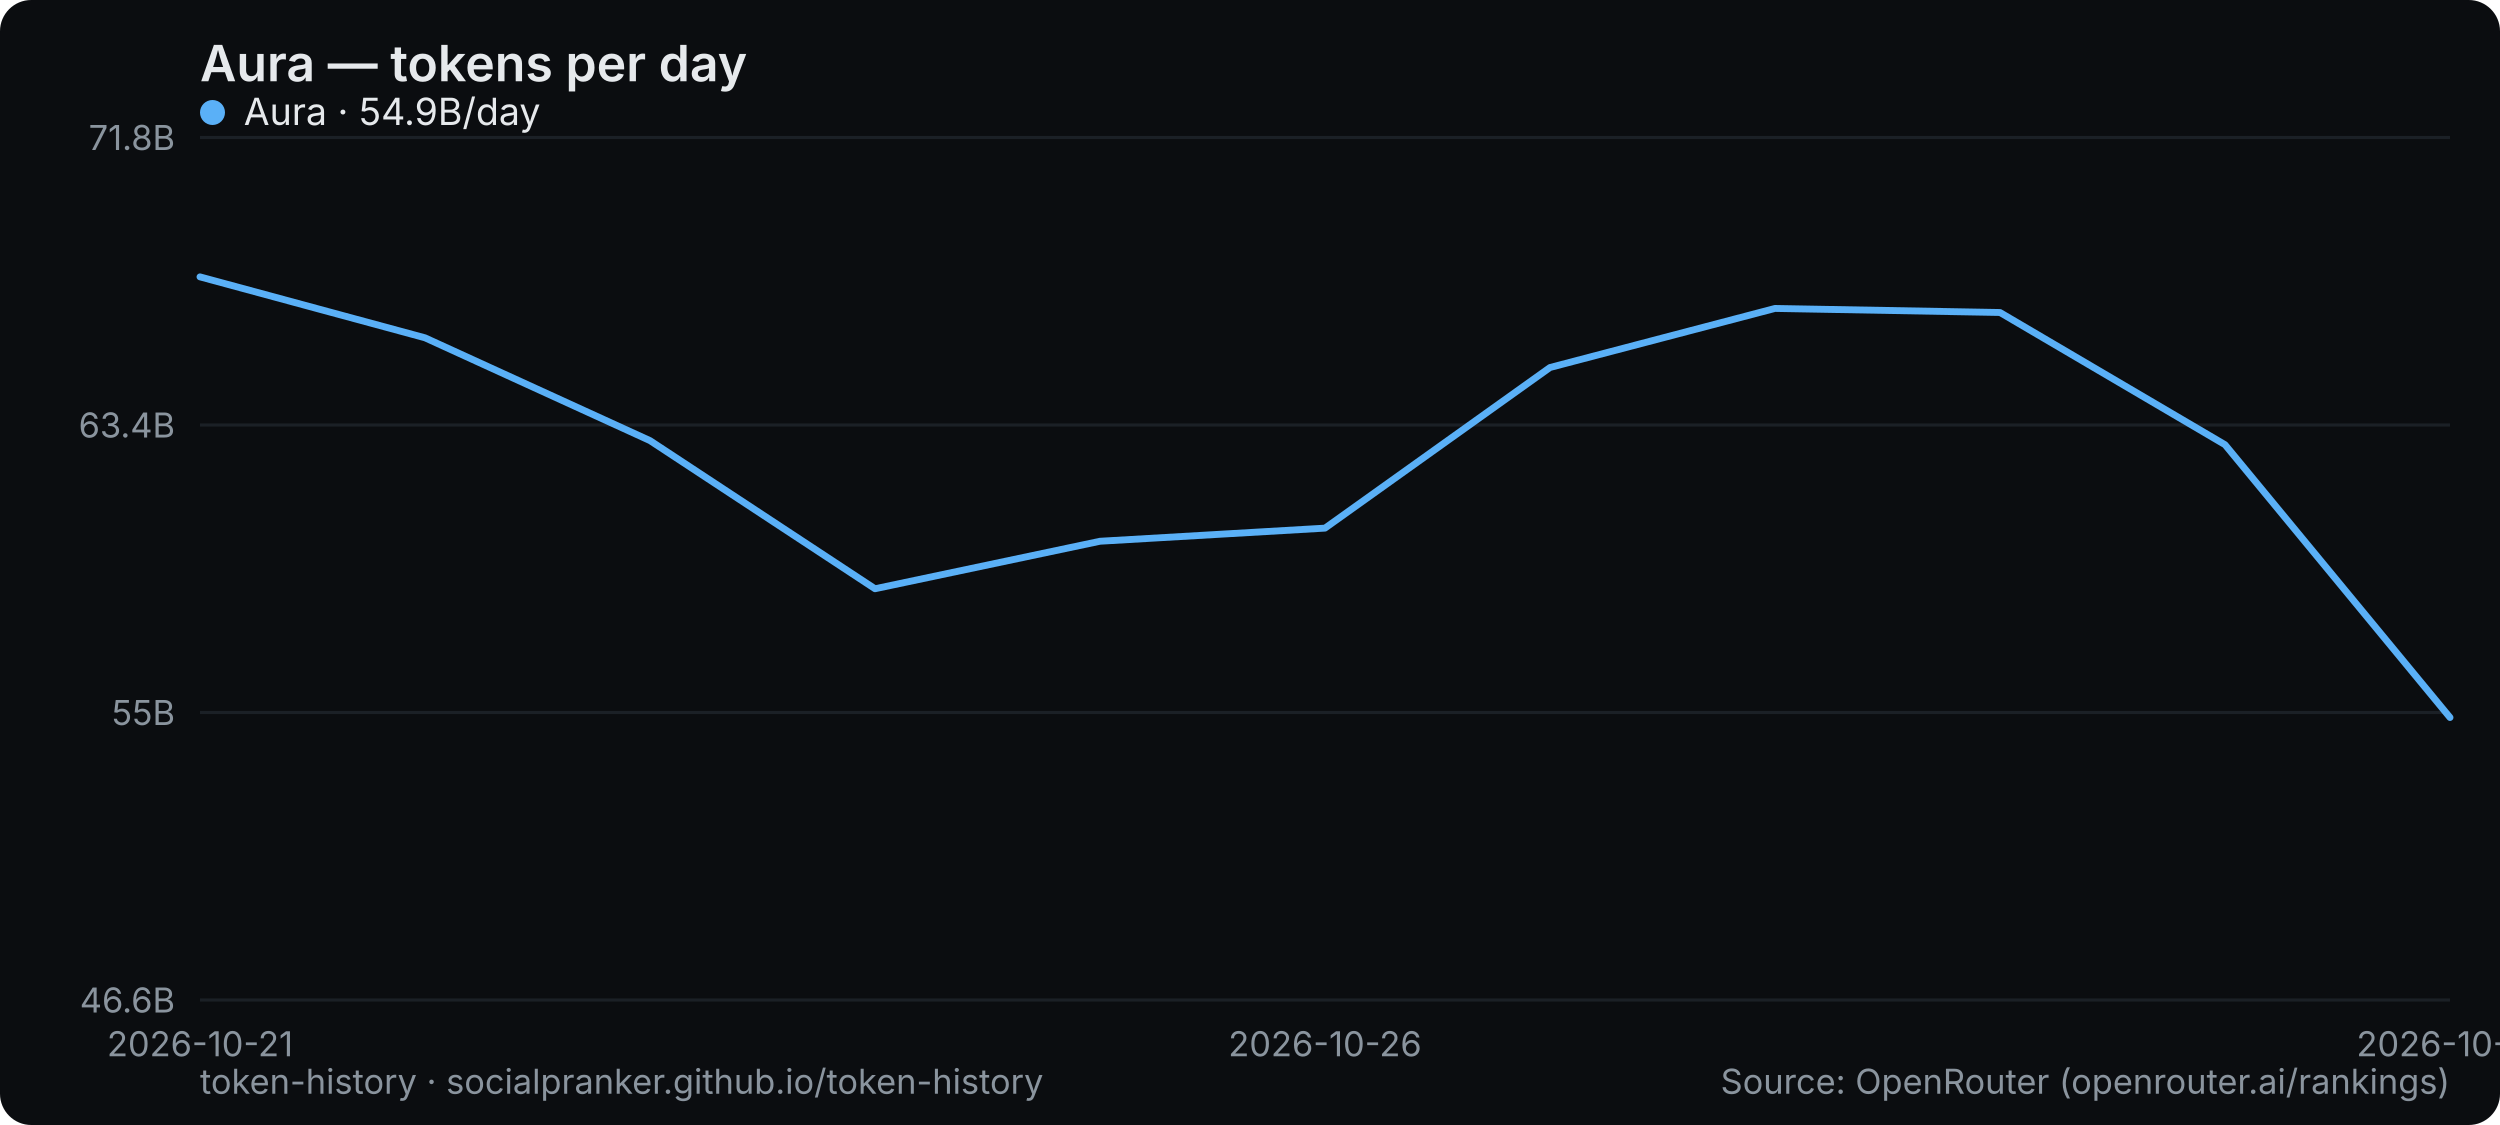
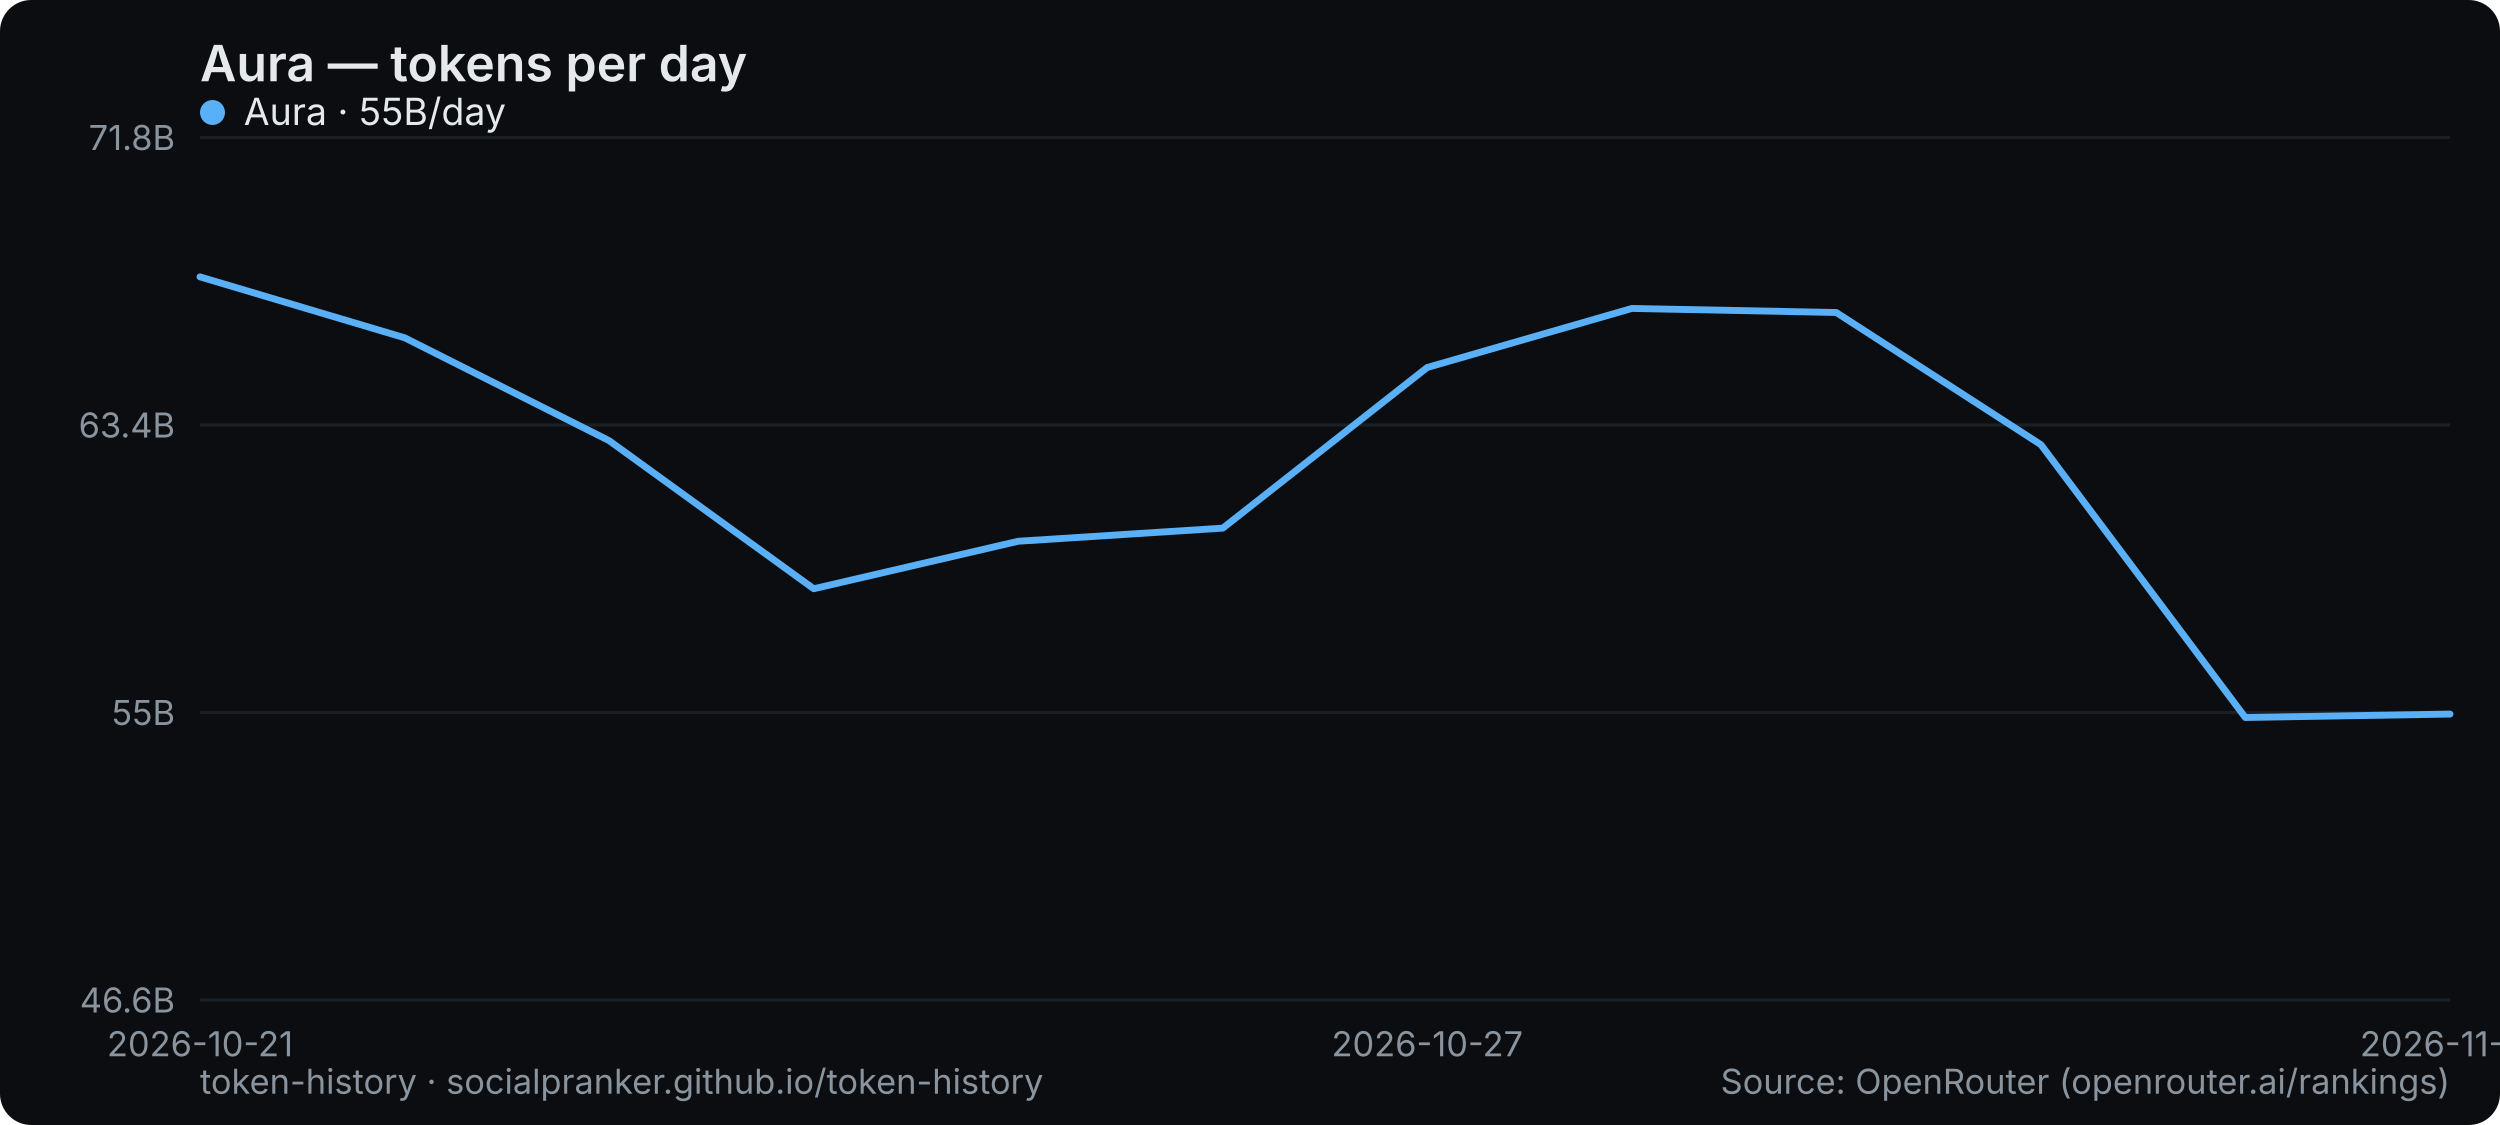
<svg xmlns="http://www.w3.org/2000/svg" width="800" height="360" viewBox="0 0 800 360" role="img" aria-label="Aura — tokens per day">
  <rect width="800" height="360" rx="10" fill="#0b0d10" />
  <text x="64" y="26" font-family="system-ui,-apple-system,Segoe UI,sans-serif" font-size="16" font-weight="600" fill="#e6e9ec">Aura — tokens per day</text>
  <line x1="64" y1="320" x2="784" y2="320" stroke="#1b2026" stroke-width="1" />
  <text x="56" y="324" text-anchor="end" font-family="system-ui,-apple-system,Segoe UI,sans-serif" font-size="11" fill="#8a949e">46.6B</text>
  <line x1="64" y1="228" x2="784" y2="228" stroke="#1b2026" stroke-width="1" />
  <text x="56" y="232" text-anchor="end" font-family="system-ui,-apple-system,Segoe UI,sans-serif" font-size="11" fill="#8a949e">55B</text>
  <line x1="64" y1="136" x2="784" y2="136" stroke="#1b2026" stroke-width="1" />
  <text x="56" y="140" text-anchor="end" font-family="system-ui,-apple-system,Segoe UI,sans-serif" font-size="11" fill="#8a949e">63.4B</text>
  <line x1="64" y1="44" x2="784" y2="44" stroke="#1b2026" stroke-width="1" />
  <text x="56" y="48" text-anchor="end" font-family="system-ui,-apple-system,Segoe UI,sans-serif" font-size="11" fill="#8a949e">71.8B</text>
  <text x="64" y="338" text-anchor="middle" font-family="system-ui,-apple-system,Segoe UI,sans-serif" font-size="11" fill="#8a949e">2026-10-21</text>
-   <text x="424" y="338" text-anchor="middle" font-family="system-ui,-apple-system,Segoe UI,sans-serif" font-size="11" fill="#8a949e">2026-10-26</text>
-   <text x="784" y="338" text-anchor="middle" font-family="system-ui,-apple-system,Segoe UI,sans-serif" font-size="11" fill="#8a949e">2026-10-31</text>
-   <polyline points="64.0,88.6 136.0,108.1 208.0,141.0 280.0,188.4 352.0,173.2 424.0,169.0 496.0,117.6 568.0,98.7 640.0,100.0 712.0,142.3 784.0,229.6" fill="none" stroke="#5ab0f7" stroke-width="2.2" stroke-linejoin="round" stroke-linecap="round" />
+   <text x="456.727" y="338" text-anchor="middle" font-family="system-ui,-apple-system,Segoe UI,sans-serif" font-size="11" fill="#8a949e">2026-10-27</text>
+   <text x="784" y="338" text-anchor="middle" font-family="system-ui,-apple-system,Segoe UI,sans-serif" font-size="11" fill="#8a949e">2026-11-01</text>
+   <polyline points="64.0,88.6 129.5,108.1 194.9,141.0 260.4,188.4 325.8,173.2 391.3,169.0 456.7,117.6 522.2,98.7 587.6,100.0 653.1,142.3 718.5,229.6 784.0,228.5" fill="none" stroke="#5ab0f7" stroke-width="2.2" stroke-linejoin="round" stroke-linecap="round" />
  <g font-family="system-ui,-apple-system,Segoe UI,sans-serif" font-size="12">
    <circle cx="68" cy="36" r="4" fill="#5ab0f7" />
-     <text x="78" y="40" fill="#e6e9ec">Aura · 54.9B/day</text>
+     <text x="78" y="40" fill="#e6e9ec">Aura · 55B/day</text>
  </g>
  <text x="64" y="350" font-family="system-ui,-apple-system,Segoe UI,sans-serif" font-size="11" fill="#8a949e">token-history · socialpranker.github.io/token-history</text>
  <text x="784" y="350" text-anchor="end" font-family="system-ui,-apple-system,Segoe UI,sans-serif" font-size="11" fill="#8a949e">Source: OpenRouter (openrouter.ai/rankings)</text>
</svg>
